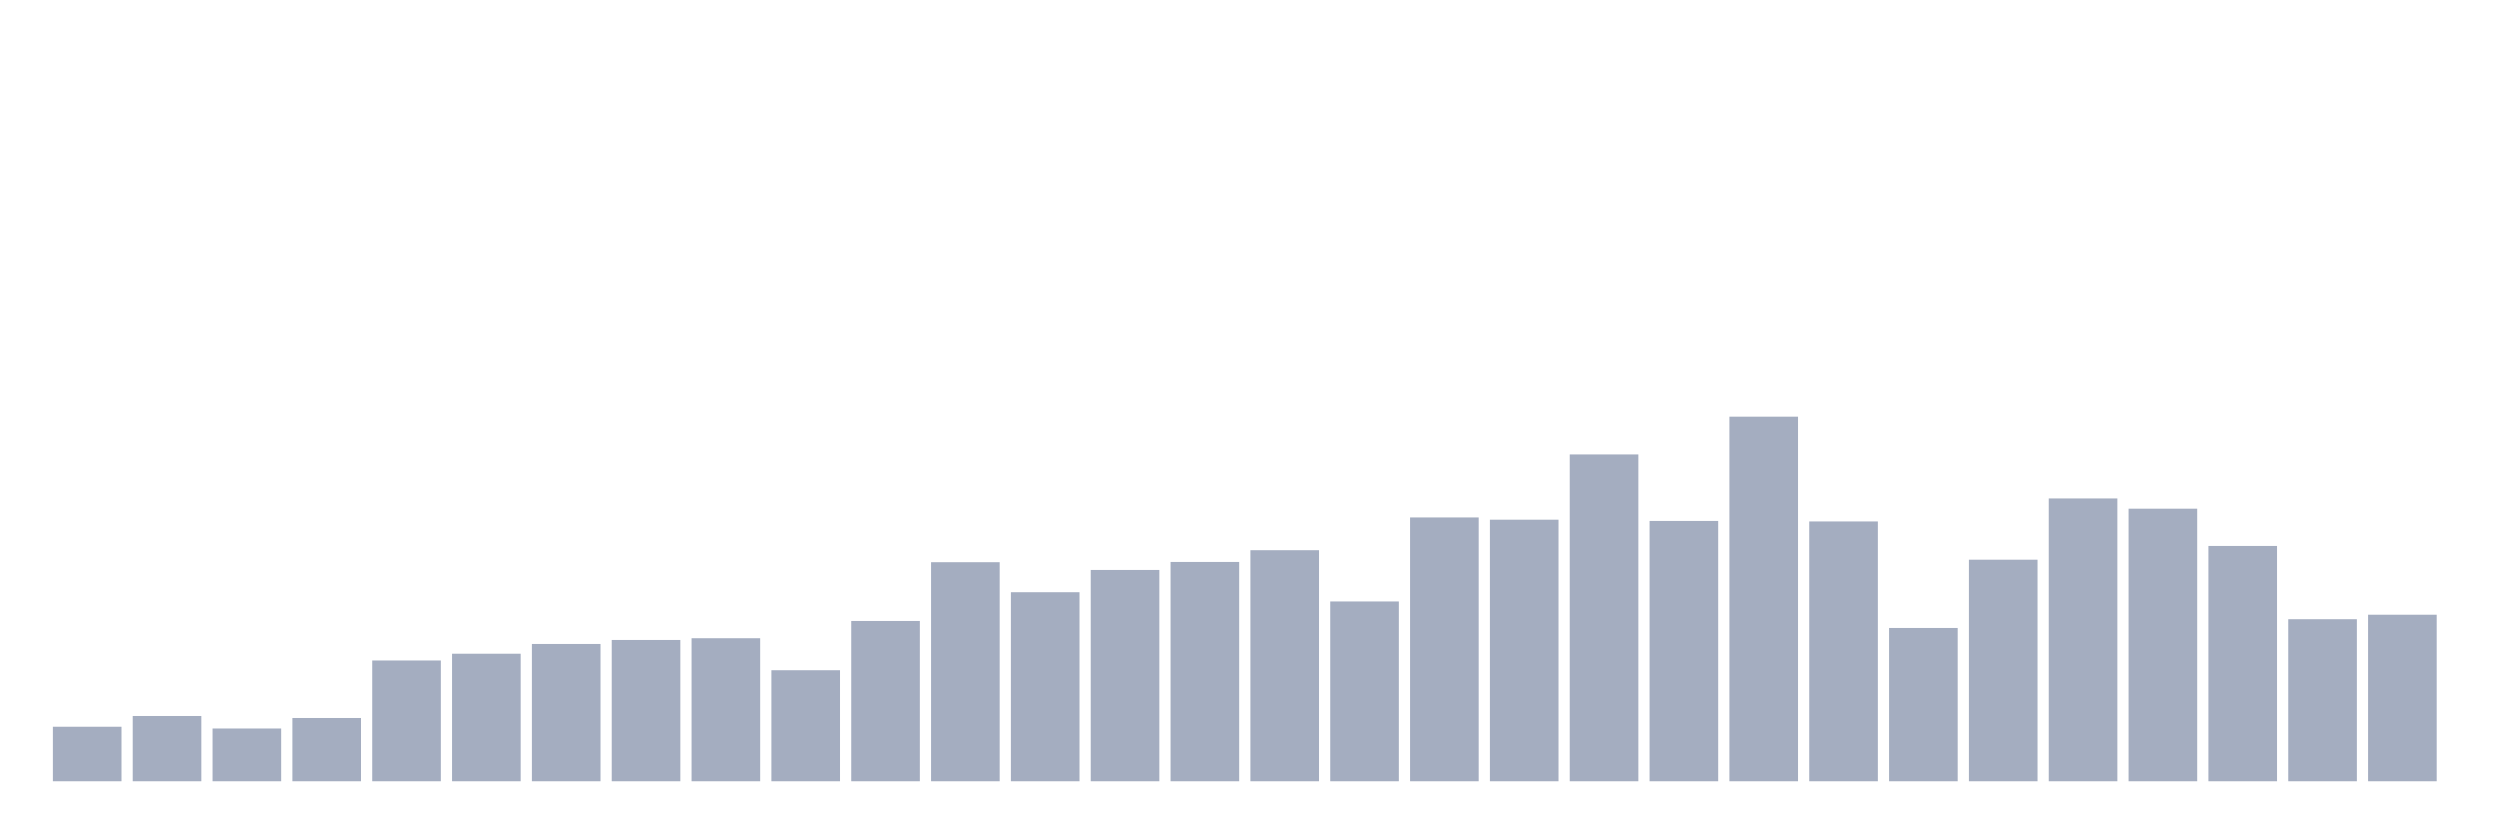
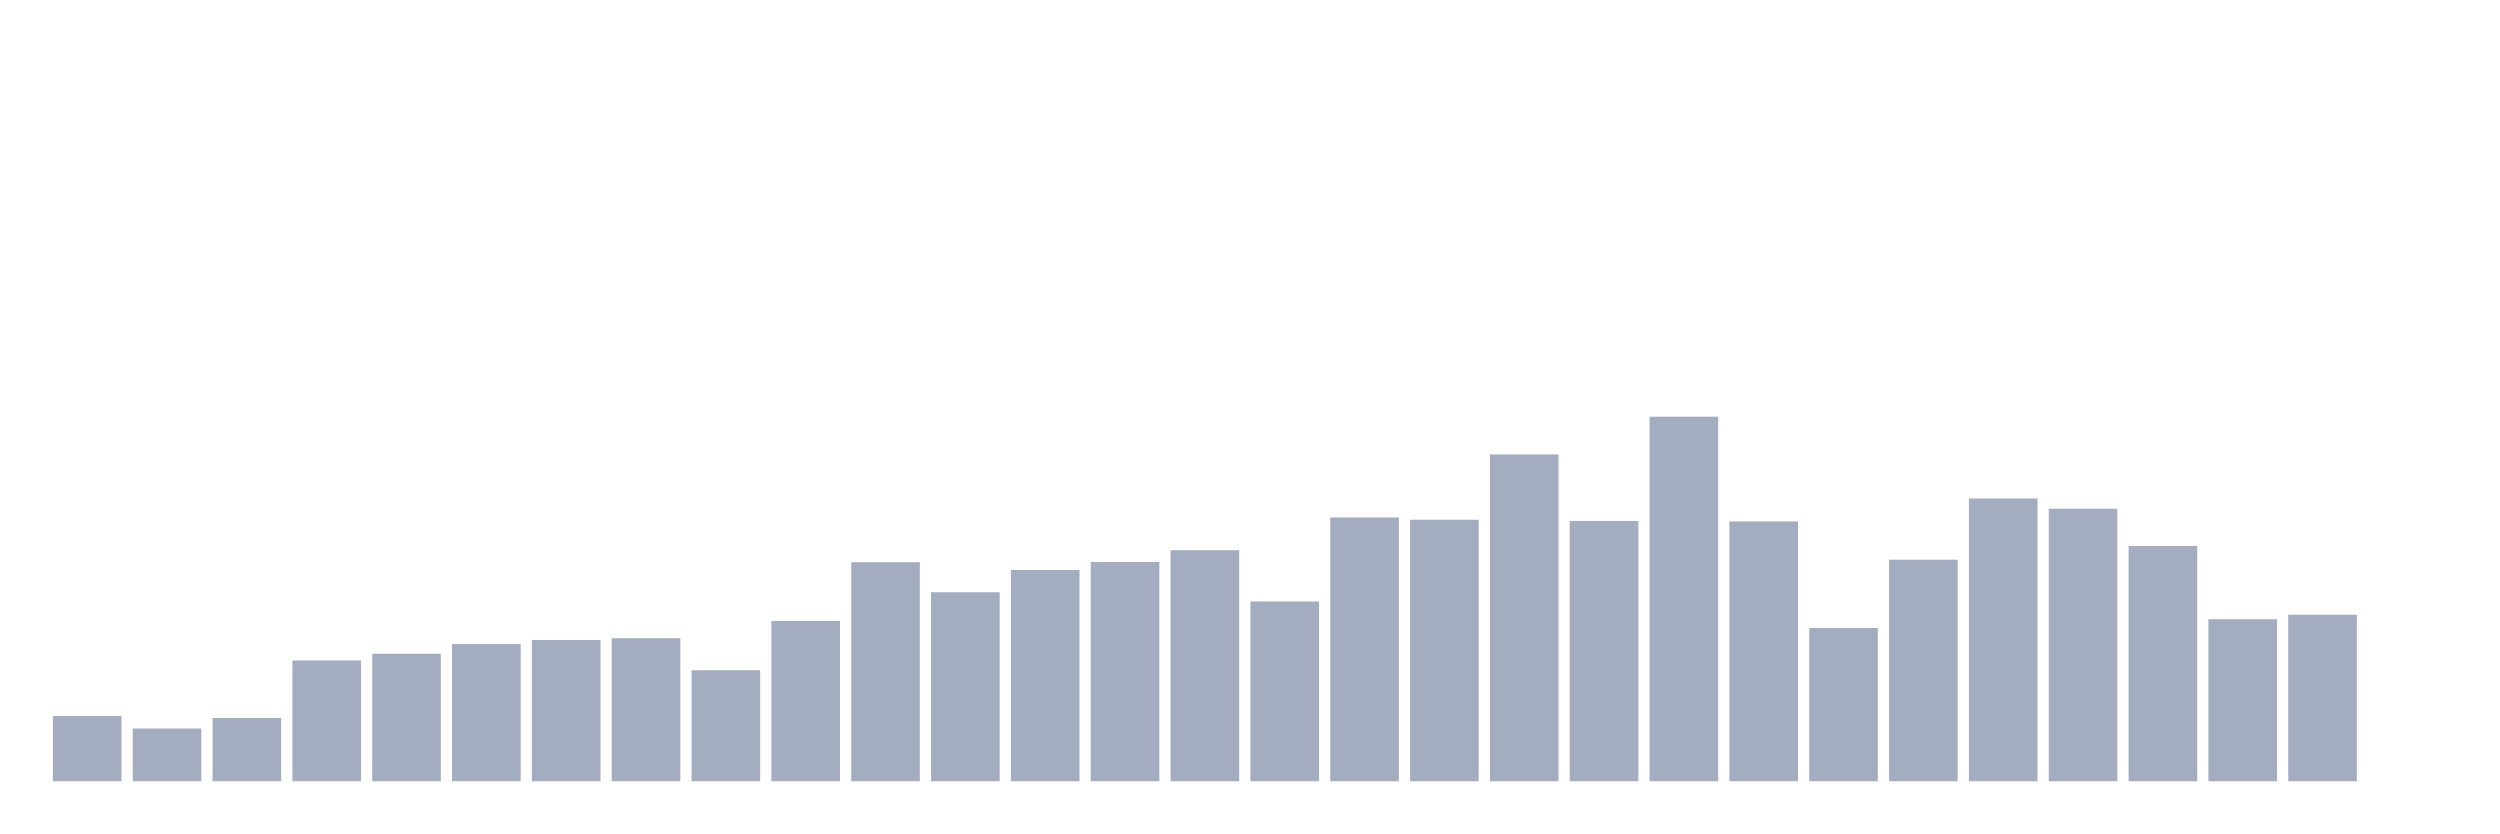
<svg xmlns="http://www.w3.org/2000/svg" viewBox="0 0 480 160">
  <g transform="translate(10,10)">
-     <rect class="bar" x="0.153" width="13.175" y="129.534" height="10.466" fill="rgb(164,173,192)" />
-     <rect class="bar" x="15.482" width="13.175" y="127.469" height="12.531" fill="rgb(164,173,192)" />
-     <rect class="bar" x="30.81" width="13.175" y="129.87" height="10.13" fill="rgb(164,173,192)" />
-     <rect class="bar" x="46.138" width="13.175" y="127.853" height="12.147" fill="rgb(164,173,192)" />
-     <rect class="bar" x="61.466" width="13.175" y="116.811" height="23.189" fill="rgb(164,173,192)" />
-     <rect class="bar" x="76.794" width="13.175" y="115.514" height="24.486" fill="rgb(164,173,192)" />
-     <rect class="bar" x="92.123" width="13.175" y="113.642" height="26.358" fill="rgb(164,173,192)" />
-     <rect class="bar" x="107.451" width="13.175" y="112.874" height="27.126" fill="rgb(164,173,192)" />
-     <rect class="bar" x="122.779" width="13.175" y="112.538" height="27.462" fill="rgb(164,173,192)" />
-     <rect class="bar" x="138.107" width="13.175" y="118.683" height="21.317" fill="rgb(164,173,192)" />
-     <rect class="bar" x="153.436" width="13.175" y="109.225" height="30.775" fill="rgb(164,173,192)" />
-     <rect class="bar" x="168.764" width="13.175" y="97.942" height="42.058" fill="rgb(164,173,192)" />
-     <rect class="bar" x="184.092" width="13.175" y="103.704" height="36.296" fill="rgb(164,173,192)" />
-     <rect class="bar" x="199.42" width="13.175" y="99.431" height="40.569" fill="rgb(164,173,192)" />
-     <rect class="bar" x="214.748" width="13.175" y="97.894" height="42.106" fill="rgb(164,173,192)" />
-     <rect class="bar" x="230.077" width="13.175" y="95.638" height="44.362" fill="rgb(164,173,192)" />
-     <rect class="bar" x="245.405" width="13.175" y="105.48" height="34.52" fill="rgb(164,173,192)" />
-     <rect class="bar" x="260.733" width="13.175" y="89.348" height="50.652" fill="rgb(164,173,192)" />
-     <rect class="bar" x="276.061" width="13.175" y="89.781" height="50.219" fill="rgb(164,173,192)" />
-     <rect class="bar" x="291.39" width="13.175" y="77.25" height="62.75" fill="rgb(164,173,192)" />
-     <rect class="bar" x="306.718" width="13.175" y="90.021" height="49.979" fill="rgb(164,173,192)" />
-     <rect class="bar" x="322.046" width="13.175" y="70" height="70" fill="rgb(164,173,192)" />
-     <rect class="bar" x="337.374" width="13.175" y="90.117" height="49.883" fill="rgb(164,173,192)" />
-     <rect class="bar" x="352.702" width="13.175" y="110.569" height="29.431" fill="rgb(164,173,192)" />
-     <rect class="bar" x="368.031" width="13.175" y="97.462" height="42.538" fill="rgb(164,173,192)" />
-     <rect class="bar" x="383.359" width="13.175" y="85.7" height="54.3" fill="rgb(164,173,192)" />
-     <rect class="bar" x="398.687" width="13.175" y="87.668" height="52.332" fill="rgb(164,173,192)" />
-     <rect class="bar" x="414.015" width="13.175" y="94.822" height="45.178" fill="rgb(164,173,192)" />
-     <rect class="bar" x="429.344" width="13.175" y="108.889" height="31.111" fill="rgb(164,173,192)" />
-     <rect class="bar" x="444.672" width="13.175" y="108.025" height="31.975" fill="rgb(164,173,192)" />
+     <rect class="bar" x="0.153" width="13.175" y="127.469" height="12.531" fill="rgb(164,173,192)" />
+     <rect class="bar" x="15.482" width="13.175" y="129.87" height="10.13" fill="rgb(164,173,192)" />
+     <rect class="bar" x="30.81" width="13.175" y="127.853" height="12.147" fill="rgb(164,173,192)" />
+     <rect class="bar" x="46.138" width="13.175" y="116.811" height="23.189" fill="rgb(164,173,192)" />
+     <rect class="bar" x="61.466" width="13.175" y="115.514" height="24.486" fill="rgb(164,173,192)" />
+     <rect class="bar" x="76.794" width="13.175" y="113.642" height="26.358" fill="rgb(164,173,192)" />
+     <rect class="bar" x="92.123" width="13.175" y="112.874" height="27.126" fill="rgb(164,173,192)" />
+     <rect class="bar" x="107.451" width="13.175" y="112.538" height="27.462" fill="rgb(164,173,192)" />
+     <rect class="bar" x="122.779" width="13.175" y="118.683" height="21.317" fill="rgb(164,173,192)" />
+     <rect class="bar" x="138.107" width="13.175" y="109.225" height="30.775" fill="rgb(164,173,192)" />
+     <rect class="bar" x="153.436" width="13.175" y="97.942" height="42.058" fill="rgb(164,173,192)" />
+     <rect class="bar" x="168.764" width="13.175" y="103.704" height="36.296" fill="rgb(164,173,192)" />
+     <rect class="bar" x="184.092" width="13.175" y="99.431" height="40.569" fill="rgb(164,173,192)" />
+     <rect class="bar" x="199.42" width="13.175" y="97.894" height="42.106" fill="rgb(164,173,192)" />
+     <rect class="bar" x="214.748" width="13.175" y="95.638" height="44.362" fill="rgb(164,173,192)" />
+     <rect class="bar" x="230.077" width="13.175" y="105.48" height="34.52" fill="rgb(164,173,192)" />
+     <rect class="bar" x="245.405" width="13.175" y="89.348" height="50.652" fill="rgb(164,173,192)" />
+     <rect class="bar" x="260.733" width="13.175" y="89.781" height="50.219" fill="rgb(164,173,192)" />
+     <rect class="bar" x="276.061" width="13.175" y="77.25" height="62.75" fill="rgb(164,173,192)" />
+     <rect class="bar" x="291.39" width="13.175" y="90.021" height="49.979" fill="rgb(164,173,192)" />
+     <rect class="bar" x="306.718" width="13.175" y="70" height="70" fill="rgb(164,173,192)" />
+     <rect class="bar" x="322.046" width="13.175" y="90.117" height="49.883" fill="rgb(164,173,192)" />
+     <rect class="bar" x="337.374" width="13.175" y="110.569" height="29.431" fill="rgb(164,173,192)" />
+     <rect class="bar" x="352.702" width="13.175" y="97.462" height="42.538" fill="rgb(164,173,192)" />
+     <rect class="bar" x="368.031" width="13.175" y="85.7" height="54.3" fill="rgb(164,173,192)" />
+     <rect class="bar" x="383.359" width="13.175" y="87.668" height="52.332" fill="rgb(164,173,192)" />
+     <rect class="bar" x="398.687" width="13.175" y="94.822" height="45.178" fill="rgb(164,173,192)" />
+     <rect class="bar" x="414.015" width="13.175" y="108.889" height="31.111" fill="rgb(164,173,192)" />
+     <rect class="bar" x="429.344" width="13.175" y="108.025" height="31.975" fill="rgb(164,173,192)" />
+     <rect class="bar" x="444.672" width="13.175" y="140" height="0" fill="rgb(164,173,192)" />
  </g>
</svg>
